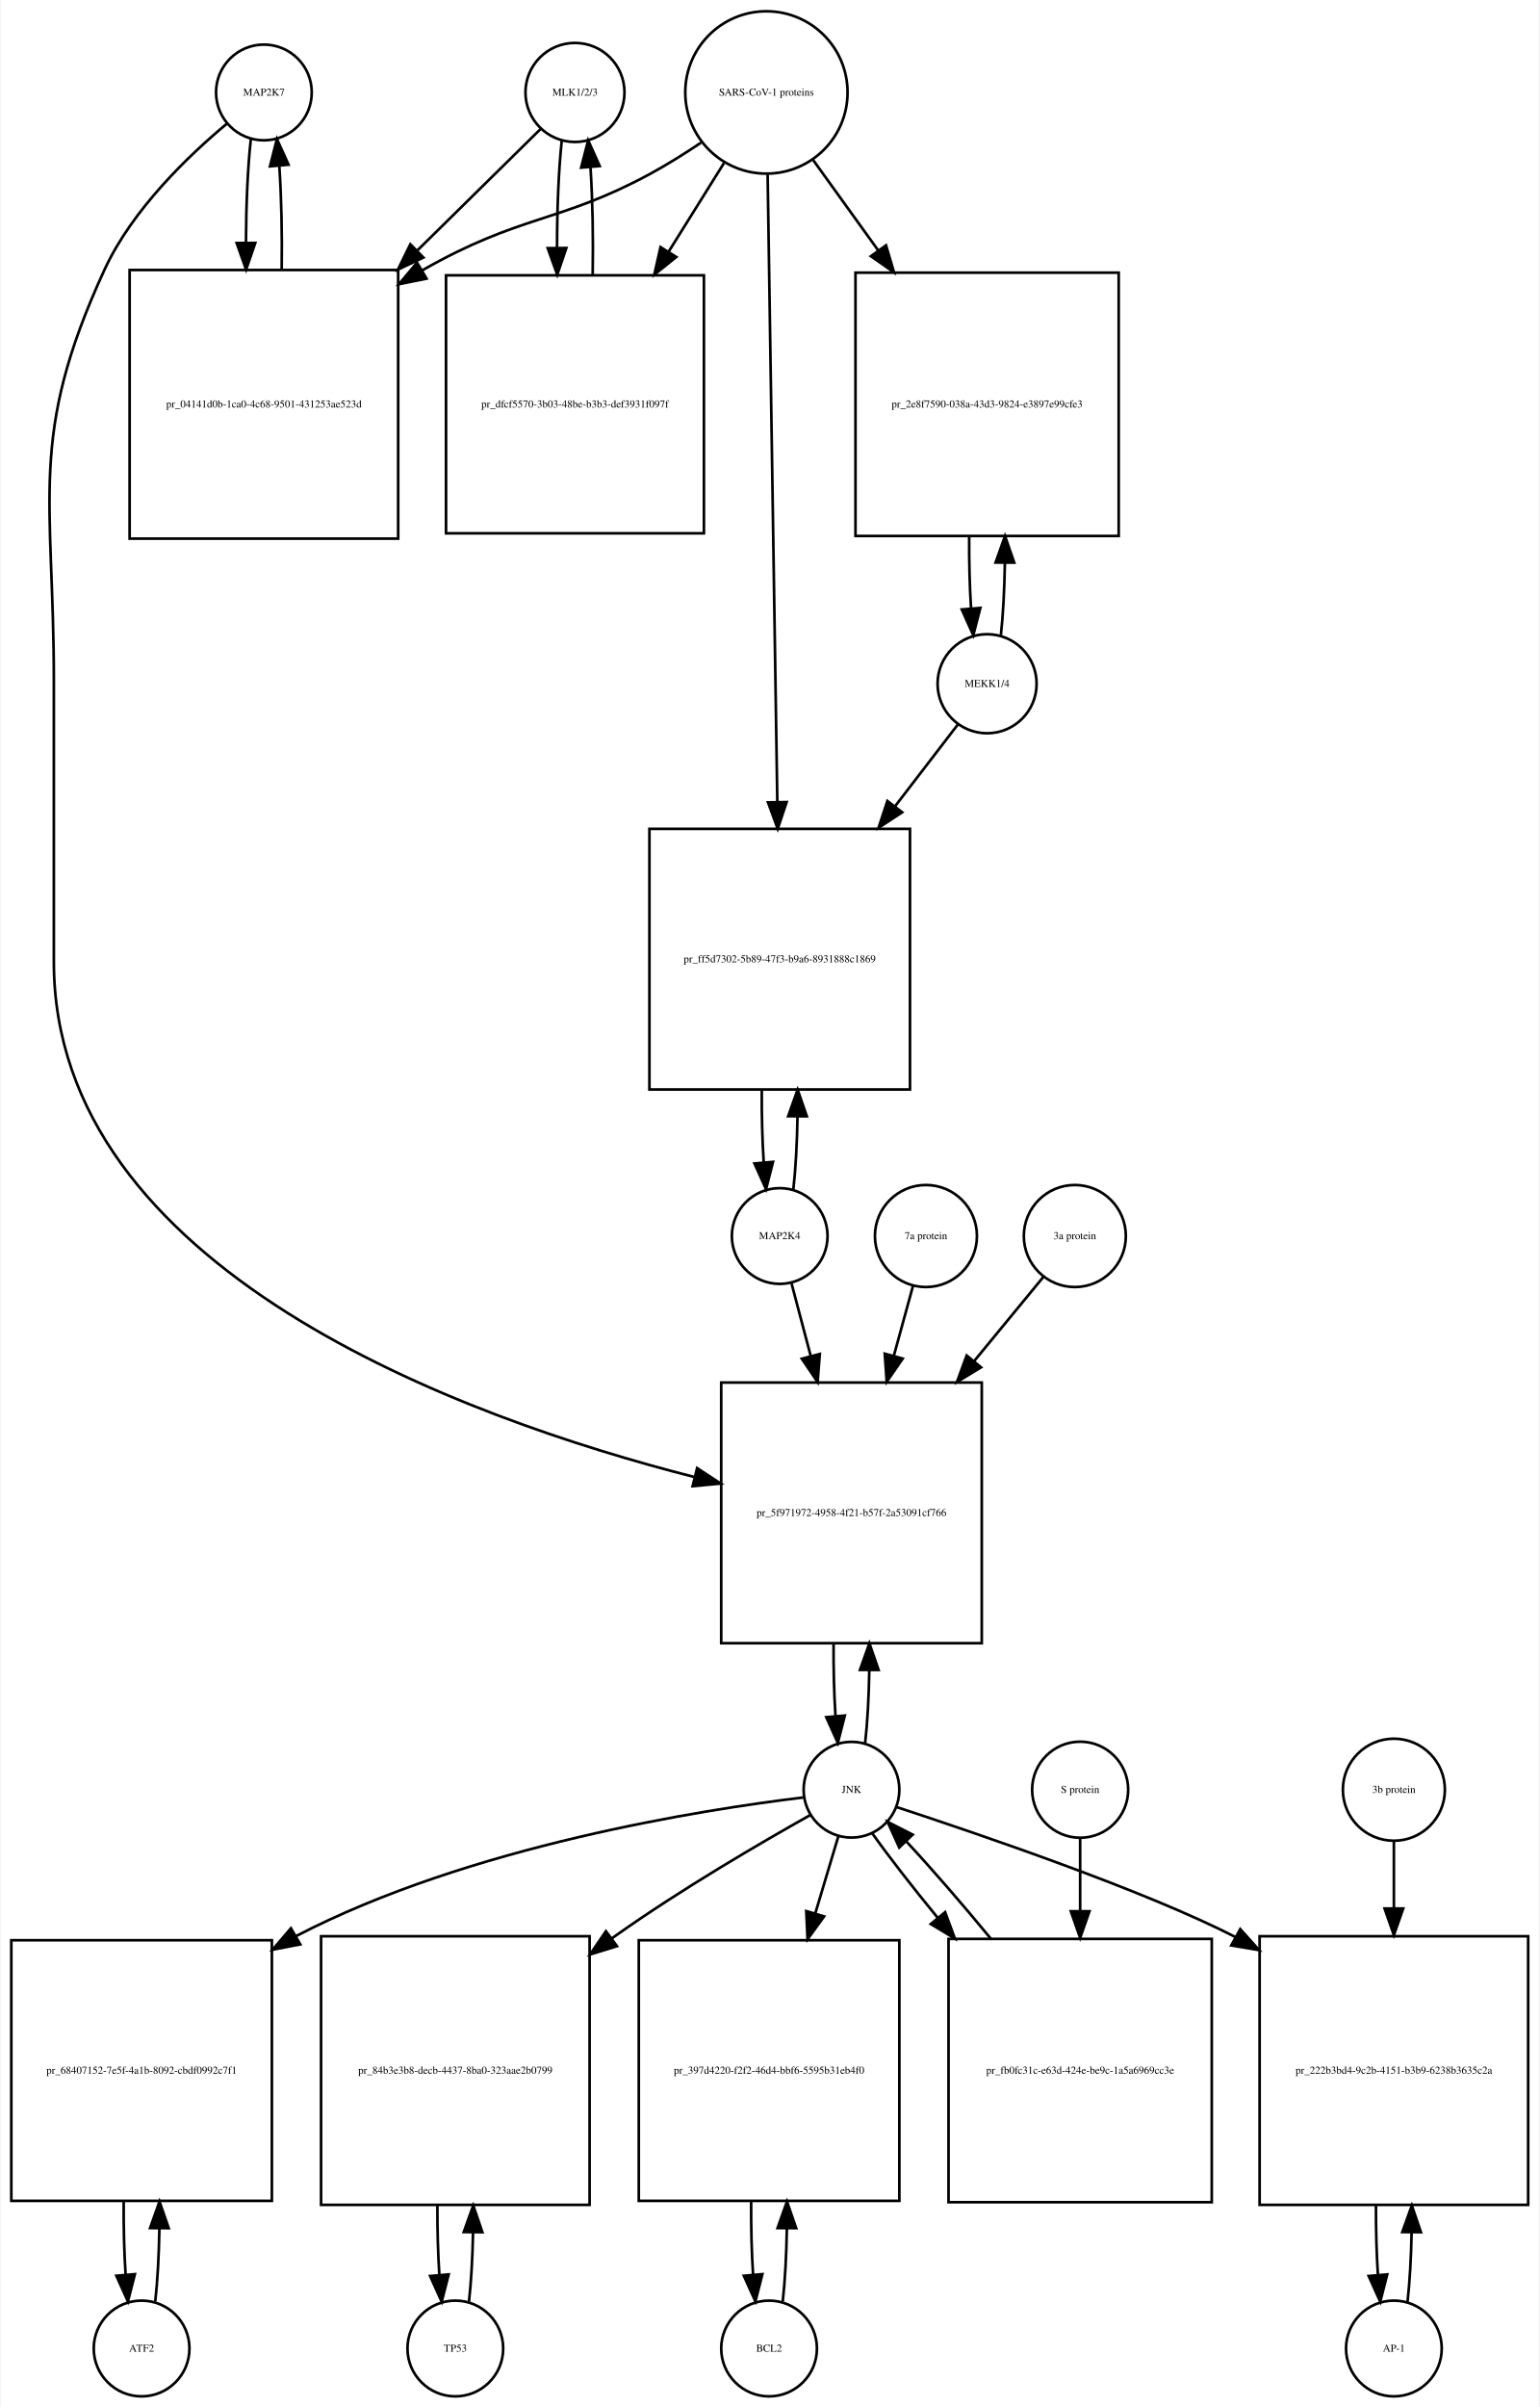
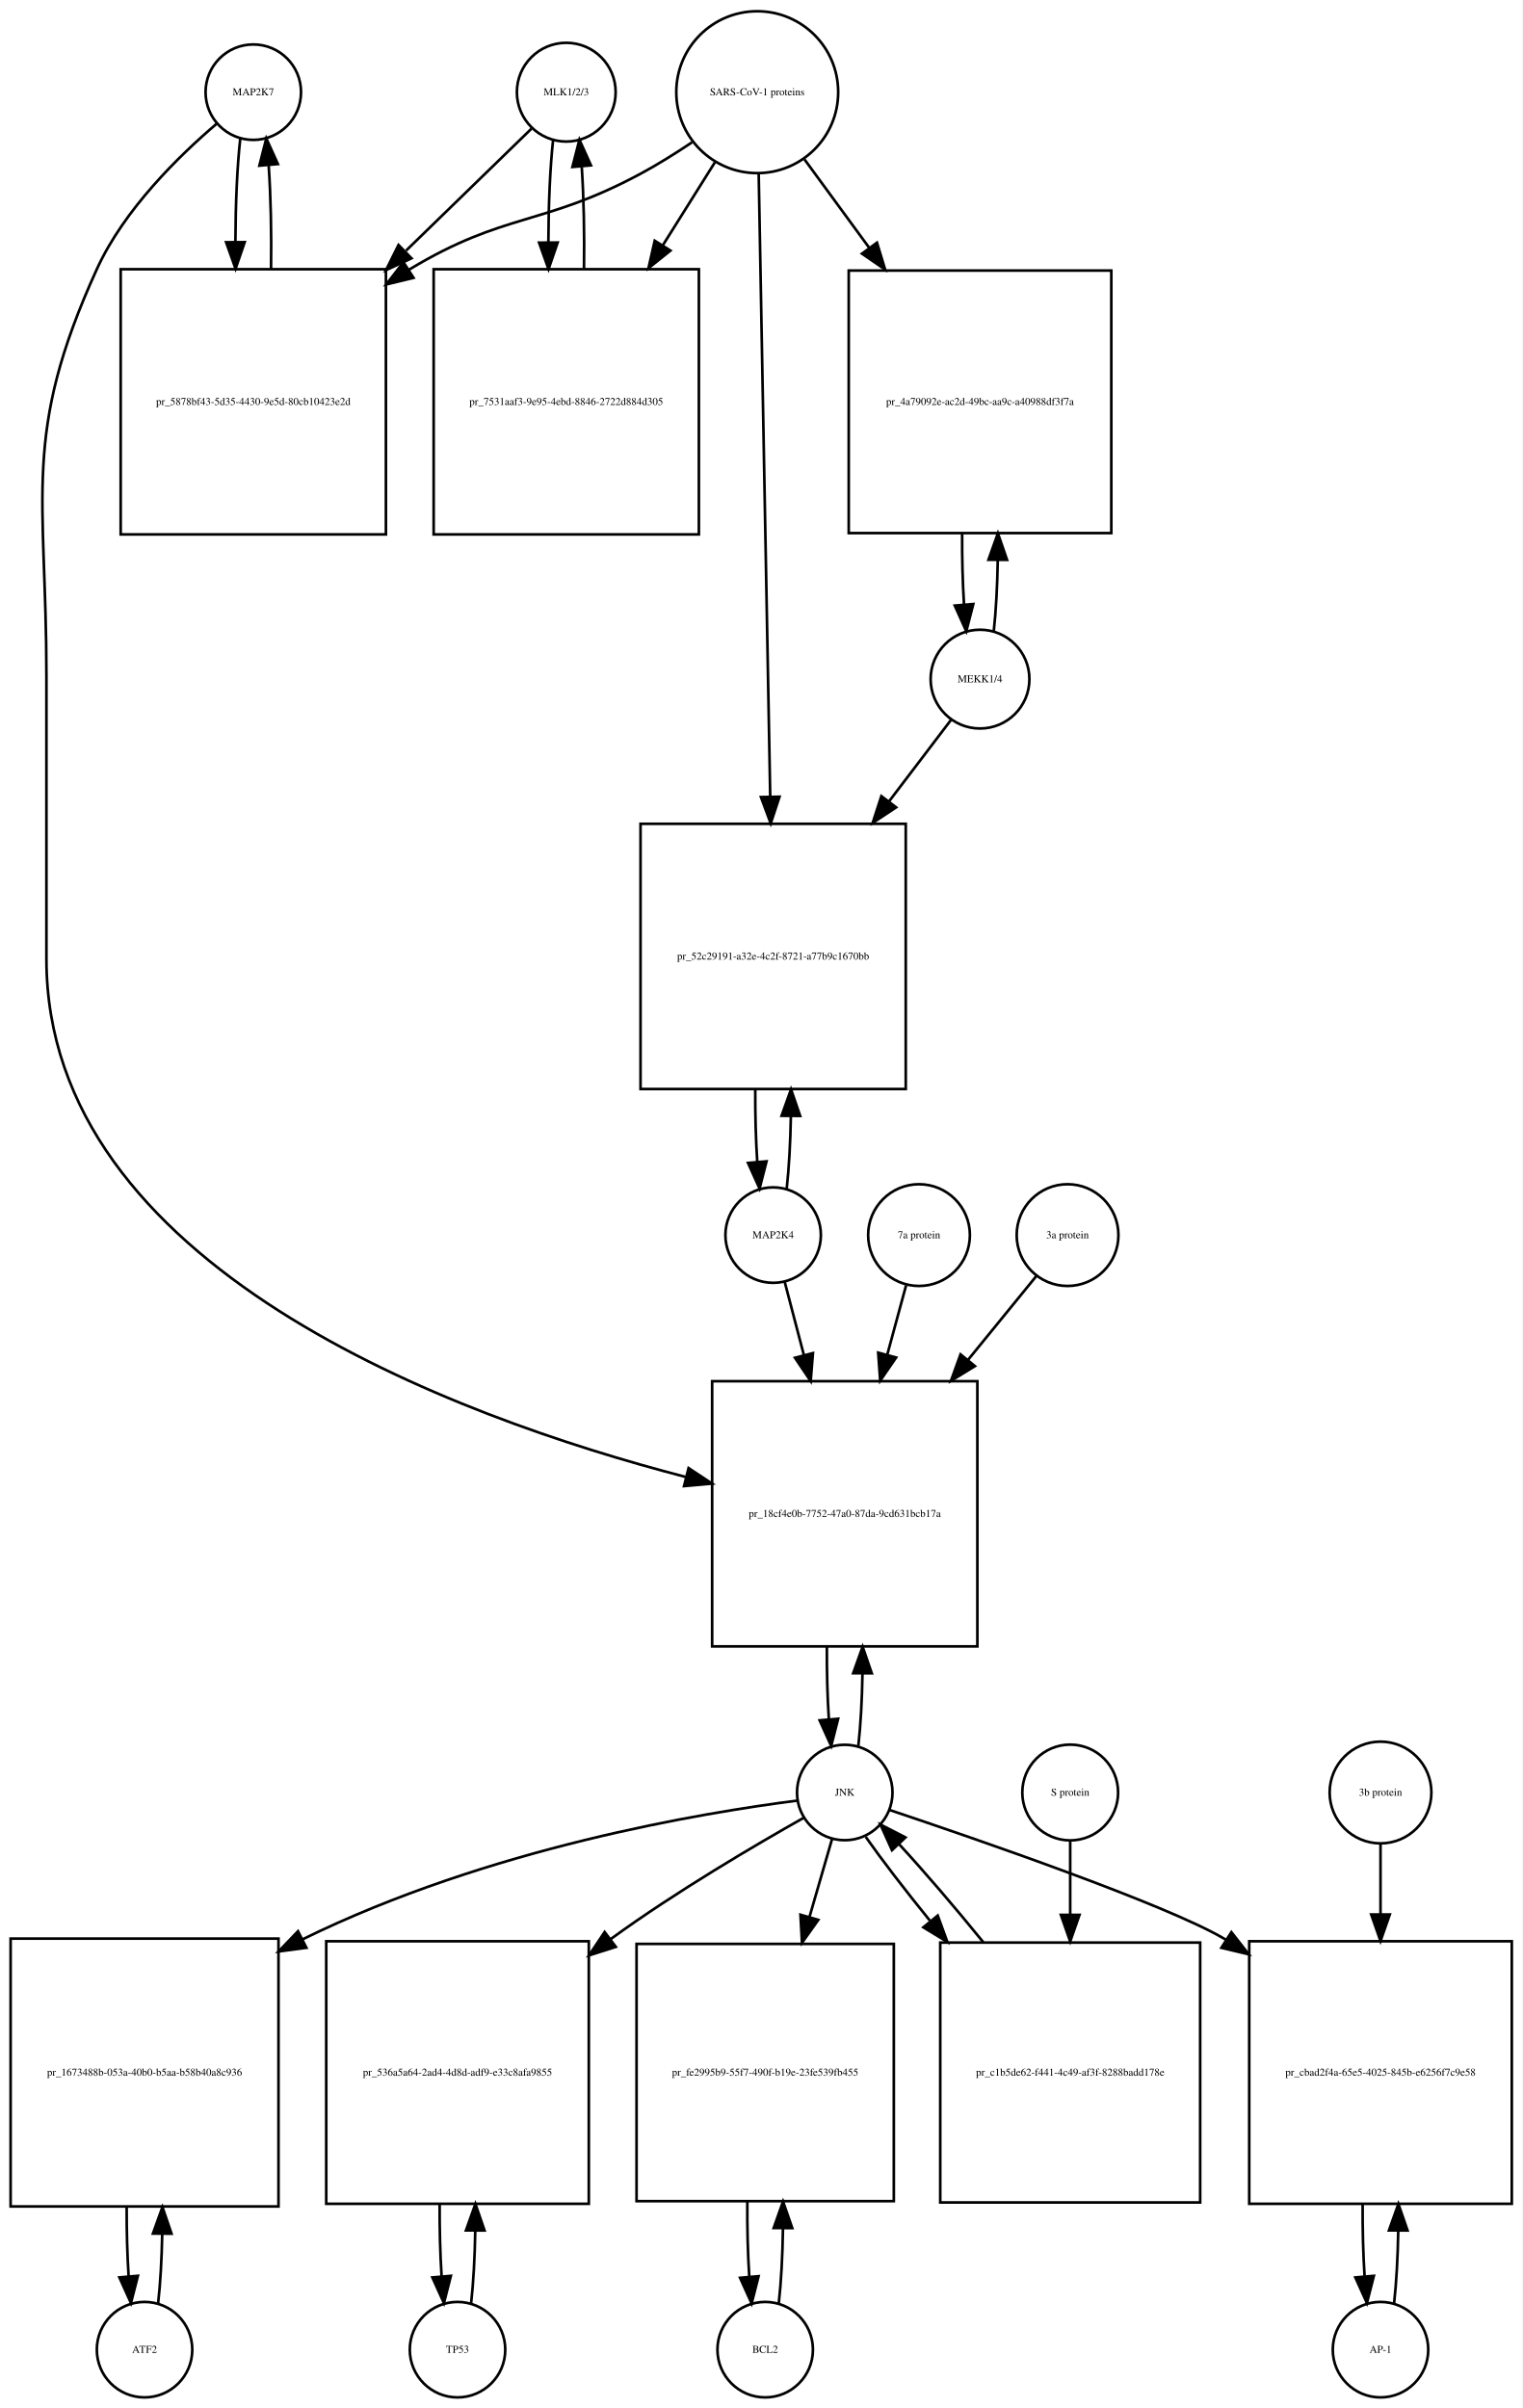
- <svg xmlns="http://www.w3.org/2000/svg" width="579pt" height="905pt" viewBox="0.00 0.00 578.50 905.01">
-   <g id="graph0" class="graph" transform="scale(1 1) rotate(0) translate(4 901.009)">
-     <polygon fill="white" stroke="none" points="-4,4 -4,-901.009 574.5,-901.009 574.5,4 -4,4" />
+ <svg xmlns="http://www.w3.org/2000/svg" width="574pt" height="908pt" viewBox="0.00 0.00 574.00 908.01">
+   <g id="graph0" class="graph" transform="scale(1 1) rotate(0) translate(4 904.009)">
+     <polygon fill="white" stroke="none" points="-4,4 -4,-904.009 570,-904.009 570,4 -4,4" />
    <g id="node1" class="node">
-       <ellipse fill="none" stroke="black" cx="95" cy="-866.25" rx="18" ry="18" />
-       <text text-anchor="middle" x="95" y="-865.05" font-family="Times,serif" font-size="4.00">MAP2K7</text>
+       <ellipse fill="none" stroke="black" cx="91.5" cy="-869.25" rx="18" ry="18" />
+       <text text-anchor="middle" x="91.5" y="-868.05" font-family="Times,serif" font-size="4.00">MAP2K7</text>
    </g>
    <g id="node2" class="node">
-       <polygon fill="none" stroke="black" points="145.5,-799.491 44.5,-799.491 44.5,-698.491 145.5,-698.491 145.5,-799.491" />
-       <text text-anchor="middle" x="95" y="-747.791" font-family="Times,serif" font-size="4.00">pr_04141d0b-1ca0-4c68-9501-431253ae523d</text>
+       <polygon fill="none" stroke="black" points="141.5,-802.491 41.5,-802.491 41.5,-702.491 141.5,-702.491 141.5,-802.491" />
+       <text text-anchor="middle" x="91.5" y="-751.291" font-family="Times,serif" font-size="4.00">pr_5878bf43-5d35-4430-9e5d-80cb10423e2d</text>
    </g>
    <g id="edge1" class="edge">
-       <path fill="none" stroke="black" d="M90.099,-848.736C88.932,-838.368 88.317,-824.294 88.255,-810.024" />
-       <polygon fill="black" stroke="black" points="91.757,-809.666 88.308,-799.648 84.757,-809.63 91.757,-809.666" />
+       <path fill="none" stroke="black" d="M86.599,-851.808C85.426,-841.434 84.811,-827.336 84.754,-813.058" />
+       <polygon fill="black" stroke="black" points="88.256,-812.698 84.811,-802.679 81.256,-812.66 88.256,-812.698" />
    </g>
    <g id="node20" class="node">
-       <polygon fill="none" stroke="black" points="365,-381.184 267,-381.184 267,-283.184 365,-283.184 365,-381.184" />
-       <text text-anchor="middle" x="316" y="-330.984" font-family="Times,serif" font-size="4.00">pr_5f971972-4958-4f21-b57f-2a53091cf766</text>
+       <polygon fill="none" stroke="black" points="364.5,-383.184 264.5,-383.184 264.5,-283.184 364.5,-283.184 364.5,-383.184" />
+       <text text-anchor="middle" x="314.5" y="-331.984" font-family="Times,serif" font-size="4.00">pr_18cf4e0b-7752-47a0-87da-9cd631bcb17a</text>
    </g>
    <g id="edge2" class="edge">
-       <path fill="none" stroke="black" d="M81.165,-854.581C66.971,-842.779 45.524,-822.378 35,-799.491 6.087,-736.608 16,-714.14 16,-644.929 16,-644.929 16,-644.929 16,-539.368 16,-423.595 169.619,-367.934 257.002,-345.637" />
-       <polygon fill="black" stroke="black" points="257.934,-349.012 266.797,-343.206 256.248,-342.218 257.934,-349.012" />
+       <path fill="none" stroke="black" d="M77.641,-857.31C63.687,-845.432 42.795,-825.105 32.5,-802.491 4.008,-739.901 13.5,-717.699 13.5,-648.929 13.5,-648.929 13.5,-648.929 13.5,-542.368 13.5,-426.278 166.822,-369.852 254.612,-347.059" />
+       <polygon fill="black" stroke="black" points="255.62,-350.414 264.458,-344.572 253.905,-343.627 255.62,-350.414" />
    </g>
    <g id="edge3" class="edge">
-       <path fill="none" stroke="black" d="M101.692,-799.648C101.887,-812.983 101.591,-826.898 100.804,-838.463" />
-       <polygon fill="black" stroke="black" points="97.291,-838.468 99.901,-848.736 104.264,-839.081 97.291,-838.468" />
+       <path fill="none" stroke="black" d="M98.189,-802.679C98.39,-816.012 98.097,-829.948 97.308,-841.526" />
+       <polygon fill="black" stroke="black" points="93.793,-841.539 96.401,-851.808 100.766,-842.154 93.793,-841.539" />
    </g>
    <g id="node3" class="node">
-       <ellipse fill="none" stroke="black" cx="212" cy="-866.25" rx="18.623" ry="18.623" />
-       <text text-anchor="middle" x="212" y="-865.05" font-family="Times,serif" font-size="4.00">MLK1/2/3</text>
+       <ellipse fill="none" stroke="black" cx="209.5" cy="-869.25" rx="18.623" ry="18.623" />
+       <text text-anchor="middle" x="209.5" y="-868.05" font-family="Times,serif" font-size="4.00">MLK1/2/3</text>
    </g>
    <g id="edge4" class="edge">
-       <path fill="none" stroke="black" d="M199.032,-852.475C187.631,-841.243 170.191,-824.063 152.831,-806.961" />
-       <polygon fill="black" stroke="black" points="154.993,-804.178 145.413,-799.654 150.081,-809.165 154.993,-804.178" />
+       <path fill="none" stroke="black" d="M196.421,-855.53C184.765,-844.194 166.851,-826.772 149.105,-809.514" />
+       <polygon fill="black" stroke="black" points="151.138,-806.609 141.529,-802.146 146.258,-811.627 151.138,-806.609" />
    </g>
    <g id="node5" class="node">
-       <polygon fill="none" stroke="black" points="260.5,-797.491 163.5,-797.491 163.5,-700.491 260.5,-700.491 260.5,-797.491" />
-       <text text-anchor="middle" x="212" y="-747.791" font-family="Times,serif" font-size="4.00">pr_dfcf5570-3b03-48be-b3b3-def3931f097f</text>
+       <polygon fill="none" stroke="black" points="259.5,-802.491 159.5,-802.491 159.5,-702.491 259.5,-702.491 259.5,-802.491" />
+       <text text-anchor="middle" x="209.5" y="-751.291" font-family="Times,serif" font-size="4.00">pr_7531aaf3-9e95-4ebd-8846-2722d884d305</text>
    </g>
    <g id="edge5" class="edge">
-       <path fill="none" stroke="black" d="M207.045,-848.243C205.856,-837.406 205.258,-822.669 205.25,-807.908" />
-       <polygon fill="black" stroke="black" points="208.751,-807.762 205.339,-797.732 201.752,-807.701 208.751,-807.762" />
+       <path fill="none" stroke="black" d="M204.545,-851.317C203.401,-840.931 202.803,-826.949 202.753,-812.81" />
+       <polygon fill="black" stroke="black" points="206.255,-812.556 202.814,-802.536 199.255,-812.515 206.255,-812.556" />
    </g>
    <g id="node4" class="node">
-       <ellipse fill="none" stroke="black" cx="284" cy="-866.25" rx="30.52" ry="30.52" />
-       <text text-anchor="middle" x="284" y="-865.05" font-family="Times,serif" font-size="4.00">SARS-CoV-1 proteins</text>
+       <ellipse fill="none" stroke="black" cx="281.5" cy="-869.25" rx="30.52" ry="30.52" />
+       <text text-anchor="middle" x="281.5" y="-868.05" font-family="Times,serif" font-size="4.00">SARS-CoV-1 proteins</text>
    </g>
    <g id="edge6" class="edge">
-       <path fill="none" stroke="black" d="M259.408,-847.367C253.221,-843.221 246.49,-838.999 240,-835.491 206.112,-817.172 191.487,-820.435 154.567,-799.37" />
-       <polygon fill="black" stroke="black" points="156.174,-796.254 145.79,-794.153 152.598,-802.271 156.174,-796.254" />
+       <path fill="none" stroke="black" d="M256.918,-850.348C250.731,-846.202 243.997,-841.986 237.5,-838.491 200.647,-818.667 186.334,-824.102 150.5,-802.491 150.407,-802.435 150.315,-802.379 150.222,-802.323" />
+       <polygon fill="black" stroke="black" points="151.915,-799.249 141.619,-796.747 148.108,-805.123 151.915,-799.249" />
    </g>
    <g id="edge7" class="edge">
-       <path fill="none" stroke="black" d="M268.021,-839.67C261.82,-829.744 254.457,-817.957 247.142,-806.246" />
-       <polygon fill="black" stroke="black" points="250.107,-804.387 241.841,-797.76 244.17,-808.096 250.107,-804.387" />
+       <path fill="none" stroke="black" d="M265.521,-842.781C259.702,-833.506 252.86,-822.601 245.994,-811.657" />
+       <polygon fill="black" stroke="black" points="248.781,-809.514 240.501,-802.903 242.851,-813.234 248.781,-809.514" />
    </g>
    <g id="node17" class="node">
-       <polygon fill="none" stroke="black" points="416.5,-798.491 317.5,-798.491 317.5,-699.491 416.5,-699.491 416.5,-798.491" />
-       <text text-anchor="middle" x="367" y="-747.791" font-family="Times,serif" font-size="4.00">pr_2e8f7590-038a-43d3-9824-e3897e99cfe3</text>
+       <polygon fill="none" stroke="black" points="415,-801.991 316,-801.991 316,-702.991 415,-702.991 415,-801.991" />
+       <text text-anchor="middle" x="365.5" y="-751.291" font-family="Times,serif" font-size="4.00">pr_4a79092e-ac2d-49bc-aa9c-a40988df3f7a</text>
    </g>
    <g id="edge8" class="edge">
-       <path fill="none" stroke="black" d="M301.602,-840.806C308.794,-830.82 317.437,-818.817 326.049,-806.857" />
-       <polygon fill="black" stroke="black" points="328.985,-808.77 331.988,-798.61 323.305,-804.68 328.985,-808.77" />
+       <path fill="none" stroke="black" d="M299.314,-843.912C306.514,-834.076 315.152,-822.275 323.775,-810.495" />
+       <polygon fill="black" stroke="black" points="326.642,-812.503 329.724,-802.367 320.993,-808.369 326.642,-812.503" />
    </g>
    <g id="node19" class="node">
-       <polygon fill="none" stroke="black" points="338,-589.368 240,-589.368 240,-491.368 338,-491.368 338,-589.368" />
-       <text text-anchor="middle" x="289" y="-539.168" font-family="Times,serif" font-size="4.00">pr_ff5d7302-5b89-47f3-b9a6-8931888c1869</text>
+       <polygon fill="none" stroke="black" points="337.5,-593.368 237.5,-593.368 237.5,-493.368 337.5,-493.368 337.5,-593.368" />
+       <text text-anchor="middle" x="287.5" y="-542.168" font-family="Times,serif" font-size="4.00">pr_52c29191-a32e-4c2f-8721-a77b9c1670bb</text>
    </g>
    <g id="edge9" class="edge">
-       <path fill="none" stroke="black" d="M284.461,-835.36C285.287,-781.886 287.03,-668.971 288.1,-599.686" />
-       <polygon fill="black" stroke="black" points="291.604,-599.428 288.259,-589.375 284.605,-599.32 291.604,-599.428" />
+       <path fill="none" stroke="black" d="M282.054,-838.36C283.039,-785.183 285.113,-673.227 286.398,-603.848" />
+       <polygon fill="black" stroke="black" points="289.904,-603.577 286.59,-593.514 282.905,-603.448 289.904,-603.577" />
    </g>
    <g id="edge10" class="edge">
-       <path fill="none" stroke="black" d="M218.661,-797.732C218.91,-811.458 218.636,-825.956 217.837,-837.984" />
-       <polygon fill="black" stroke="black" points="214.324,-837.98 216.955,-848.243 221.299,-838.579 214.324,-837.98" />
+       <path fill="none" stroke="black" d="M216.186,-802.536C216.389,-815.733 216.107,-829.53 215.34,-841.056" />
+       <polygon fill="black" stroke="black" points="211.827,-841.053 214.455,-851.317 218.801,-841.654 211.827,-841.053" />
    </g>
    <g id="node6" class="node">
-       <ellipse fill="none" stroke="black" cx="49" cy="-18" rx="18" ry="18" />
-       <text text-anchor="middle" x="49" y="-16.8" font-family="Times,serif" font-size="4.00">ATF2</text>
+       <ellipse fill="none" stroke="black" cx="50.5" cy="-18" rx="18" ry="18" />
+       <text text-anchor="middle" x="50.5" y="-16.8" font-family="Times,serif" font-size="4.00">ATF2</text>
    </g>
    <g id="node7" class="node">
-       <polygon fill="none" stroke="black" points="98,-171.5 7.10543e-15,-171.5 7.10543e-15,-73.5 98,-73.5 98,-171.5" />
-       <text text-anchor="middle" x="49" y="-121.3" font-family="Times,serif" font-size="4.00">pr_68407152-7e5f-4a1b-8092-cbdf0992c7f1</text>
+       <polygon fill="none" stroke="black" points="101,-173 0,-173 0,-72 101,-72 101,-173" />
+       <text text-anchor="middle" x="50.5" y="-121.3" font-family="Times,serif" font-size="4.00">pr_1673488b-053a-40b0-b5aa-b58b40a8c936</text>
    </g>
    <g id="edge11" class="edge">
-       <path fill="none" stroke="black" d="M54.139,-35.679C55.009,-43.399 55.526,-53.079 55.692,-63.133" />
-       <polygon fill="black" stroke="black" points="52.192,-63.268 55.74,-73.251 59.192,-63.235 52.192,-63.268" />
+       <path fill="none" stroke="black" d="M55.628,-35.582C56.462,-42.947 56.975,-52.111 57.166,-61.684" />
+       <polygon fill="black" stroke="black" points="53.666,-61.78 57.247,-71.751 60.666,-61.723 53.666,-61.78" />
    </g>
    <g id="edge12" class="edge">
-       <path fill="none" stroke="black" d="M42.26,-73.251C42.195,-63.759 42.44,-54.129 42.994,-45.669" />
-       <polygon fill="black" stroke="black" points="46.483,-45.944 43.861,-35.679 39.509,-45.338 46.483,-45.944" />
+       <path fill="none" stroke="black" d="M43.753,-71.751C43.722,-62.774 43.967,-53.735 44.489,-45.738" />
+       <polygon fill="black" stroke="black" points="47.993,-45.848 45.372,-35.582 41.019,-45.242 47.993,-45.848" />
    </g>
    <g id="node8" class="node">
-       <ellipse fill="none" stroke="black" cx="316" cy="-228.092" rx="18" ry="18" />
-       <text text-anchor="middle" x="316" y="-226.892" font-family="Times,serif" font-size="4.00">JNK</text>
+       <ellipse fill="none" stroke="black" cx="314.5" cy="-228.092" rx="18" ry="18" />
+       <text text-anchor="middle" x="314.5" y="-226.892" font-family="Times,serif" font-size="4.00">JNK</text>
    </g>
    <g id="edge13" class="edge">
-       <path fill="none" stroke="black" d="M297.965,-225.194C260.506,-220.675 172.33,-207.001 107,-173 106.908,-172.952 106.817,-172.904 106.725,-172.856" />
-       <polygon fill="black" stroke="black" points="108.682,-169.945 98.278,-167.944 105.163,-175.997 108.682,-169.945" />
+       <path fill="none" stroke="black" d="M296.552,-225.04C261.206,-220.461 180.54,-207.327 110.011,-172.701" />
+       <polygon fill="black" stroke="black" points="111.523,-169.543 101.021,-168.139 108.355,-175.786 111.523,-169.543" />
    </g>
    <g id="node10" class="node">
-       <polygon fill="none" stroke="black" points="217.5,-173 116.5,-173 116.5,-72 217.5,-72 217.5,-173" />
-       <text text-anchor="middle" x="167" y="-121.3" font-family="Times,serif" font-size="4.00">pr_84b3e3b8-decb-4437-8ba0-323aae2b0799</text>
+       <polygon fill="none" stroke="black" points="218,-172 119,-172 119,-73 218,-73 218,-172" />
+       <text text-anchor="middle" x="168.5" y="-121.3" font-family="Times,serif" font-size="4.00">pr_536a5a64-2ad4-4d8d-adf9-e33c8afa9855</text>
    </g>
    <g id="edge14" class="edge">
-       <path fill="none" stroke="black" d="M300.457,-218.55C282.351,-208.395 251.759,-190.599 227,-173 226.615,-172.726 226.229,-172.451 225.842,-172.173" />
-       <polygon fill="black" stroke="black" points="227.794,-169.264 217.67,-166.14 223.636,-174.895 227.794,-169.264" />
+       <path fill="none" stroke="black" d="M299.091,-218.593C281.149,-208.479 250.865,-190.721 226.5,-173 226.413,-172.937 226.326,-172.873 226.239,-172.81" />
+       <polygon fill="black" stroke="black" points="228.18,-169.89 218.086,-166.67 223.968,-175.481 228.18,-169.89" />
    </g>
    <g id="node12" class="node">
-       <polygon fill="none" stroke="black" points="334,-171.5 236,-171.5 236,-73.5 334,-73.5 334,-171.5" />
-       <text text-anchor="middle" x="285" y="-121.3" font-family="Times,serif" font-size="4.00">pr_397d4220-f2f2-46d4-bbf6-5595b31eb4f0</text>
+       <polygon fill="none" stroke="black" points="333,-171 236,-171 236,-74 333,-74 333,-171" />
+       <text text-anchor="middle" x="284.5" y="-121.3" font-family="Times,serif" font-size="4.00">pr_fe2995b9-55f7-490f-b19e-23fe539fb455</text>
    </g>
    <g id="edge15" class="edge">
-       <path fill="none" stroke="black" d="M311.019,-210.448C308.608,-202.391 305.554,-192.185 302.393,-181.623" />
-       <polygon fill="black" stroke="black" points="305.696,-180.451 299.476,-171.874 298.99,-182.458 305.696,-180.451" />
+       <path fill="none" stroke="black" d="M309.68,-210.448C307.321,-202.303 304.327,-191.963 301.233,-181.278" />
+       <polygon fill="black" stroke="black" points="304.522,-180.054 298.378,-171.423 297.798,-182.001 304.522,-180.054" />
    </g>
    <g id="node14" class="node">
-       <polygon fill="none" stroke="black" points="570.5,-173 469.5,-173 469.5,-72 570.5,-72 570.5,-173" />
-       <text text-anchor="middle" x="520" y="-121.3" font-family="Times,serif" font-size="4.00">pr_222b3bd4-9c2b-4151-b3b9-6238b3635c2a</text>
+       <polygon fill="none" stroke="black" points="566,-172 467,-172 467,-73 566,-73 566,-172" />
+       <text text-anchor="middle" x="516.5" y="-121.3" font-family="Times,serif" font-size="4.00">pr_cbad2f4a-65e5-4025-845b-e6256f7c9e58</text>
    </g>
    <g id="edge16" class="edge">
-       <path fill="none" stroke="black" d="M332.919,-221.588C363.232,-211.608 426.23,-190.296 460.452,-172.66" />
-       <polygon fill="black" stroke="black" points="462.217,-175.684 469.29,-167.796 458.841,-169.551 462.217,-175.684" />
+       <path fill="none" stroke="black" d="M331.437,-221.485C364.252,-210.492 435.226,-186.046 457.5,-173 457.792,-172.829 458.084,-172.656 458.376,-172.483" />
+       <polygon fill="black" stroke="black" points="460.273,-175.424 466.808,-167.084 456.499,-169.528 460.273,-175.424" />
    </g>
    <g id="edge17" class="edge">
-       <path fill="none" stroke="black" d="M321.139,-245.704C322.009,-253.393 322.526,-263.036 322.692,-273.049" />
-       <polygon fill="black" stroke="black" points="319.192,-273.144 322.74,-283.127 326.192,-273.111 319.192,-273.144" />
+       <path fill="none" stroke="black" d="M319.613,-245.641C320.484,-253.309 321.007,-262.935 321.183,-272.957" />
+       <polygon fill="black" stroke="black" points="317.683,-273.074 321.243,-283.053 324.683,-273.032 317.683,-273.074" />
    </g>
    <g id="node23" class="node">
-       <polygon fill="none" stroke="black" points="451.5,-172 352.5,-172 352.5,-73 451.5,-73 451.5,-172" />
-       <text text-anchor="middle" x="402" y="-121.3" font-family="Times,serif" font-size="4.00">pr_fb0fc31c-e63d-424e-be9c-1a5a6969cc3e</text>
+       <polygon fill="none" stroke="black" points="448.5,-171.5 350.5,-171.5 350.5,-73.5 448.5,-73.5 448.5,-171.5" />
+       <text text-anchor="middle" x="399.5" y="-121.3" font-family="Times,serif" font-size="4.00">pr_c1b5de62-f441-4c49-af3f-8288badd178e</text>
    </g>
    <g id="edge18" class="edge">
-       <path fill="none" stroke="black" d="M323.734,-211.807C329.881,-203.127 338.806,-191.664 348.466,-179.883" />
-       <polygon fill="black" stroke="black" points="351.212,-182.054 354.897,-172.121 345.822,-177.588 351.212,-182.054" />
+       <path fill="none" stroke="black" d="M322.4,-211.359C328.466,-202.713 337.171,-191.406 346.581,-179.795" />
+       <polygon fill="black" stroke="black" points="349.553,-181.69 353.184,-171.737 344.139,-177.253 349.553,-181.69" />
    </g>
    <g id="node9" class="node">
-       <ellipse fill="none" stroke="black" cx="167" cy="-18" rx="18" ry="18" />
-       <text text-anchor="middle" x="167" y="-16.8" font-family="Times,serif" font-size="4.00">TP53</text>
+       <ellipse fill="none" stroke="black" cx="168.5" cy="-18" rx="18" ry="18" />
+       <text text-anchor="middle" x="168.5" y="-16.8" font-family="Times,serif" font-size="4.00">TP53</text>
    </g>
    <g id="edge19" class="edge">
-       <path fill="none" stroke="black" d="M172.128,-35.582C172.962,-42.947 173.475,-52.111 173.665,-61.684" />
-       <polygon fill="black" stroke="black" points="170.166,-61.78 173.747,-71.751 177.166,-61.723 170.166,-61.78" />
+       <path fill="none" stroke="black" d="M173.626,-35.566C174.496,-43.238 175.017,-52.864 175.187,-62.873" />
+       <polygon fill="black" stroke="black" points="171.688,-62.971 175.242,-72.951 178.688,-62.933 171.688,-62.971" />
    </g>
    <g id="edge20" class="edge">
-       <path fill="none" stroke="black" d="M160.253,-71.751C160.222,-62.774 160.467,-53.735 160.989,-45.738" />
-       <polygon fill="black" stroke="black" points="164.493,-45.848 161.872,-35.582 157.519,-45.242 164.493,-45.848" />
+       <path fill="none" stroke="black" d="M161.758,-72.951C161.701,-63.597 161.943,-54.122 162.487,-45.779" />
+       <polygon fill="black" stroke="black" points="165.995,-45.832 163.374,-35.566 159.021,-45.226 165.995,-45.832" />
    </g>
    <g id="node11" class="node">
-       <ellipse fill="none" stroke="black" cx="285" cy="-18" rx="18" ry="18" />
-       <text text-anchor="middle" x="285" y="-16.8" font-family="Times,serif" font-size="4.00">BCL2</text>
+       <ellipse fill="none" stroke="black" cx="284.5" cy="-18" rx="18" ry="18" />
+       <text text-anchor="middle" x="284.5" y="-16.8" font-family="Times,serif" font-size="4.00">BCL2</text>
    </g>
    <g id="edge21" class="edge">
-       <path fill="none" stroke="black" d="M290.139,-35.679C291.009,-43.399 291.526,-53.079 291.692,-63.133" />
-       <polygon fill="black" stroke="black" points="288.192,-63.268 291.74,-73.251 295.192,-63.235 288.192,-63.268" />
+       <path fill="none" stroke="black" d="M289.61,-35.426C290.517,-43.361 291.048,-53.41 291.203,-63.819" />
+       <polygon fill="black" stroke="black" points="287.703,-63.862 291.235,-73.851 294.703,-63.84 287.703,-63.862" />
    </g>
    <g id="edge22" class="edge">
-       <path fill="none" stroke="black" d="M278.26,-73.251C278.195,-63.759 278.44,-54.129 278.994,-45.669" />
-       <polygon fill="black" stroke="black" points="282.483,-45.944 279.861,-35.679 275.509,-45.338 282.483,-45.944" />
+       <path fill="none" stroke="black" d="M277.765,-73.851C277.685,-64.146 277.929,-54.269 278.497,-45.62" />
+       <polygon fill="black" stroke="black" points="282.004,-45.693 279.39,-35.426 275.031,-45.082 282.004,-45.693" />
    </g>
    <g id="node13" class="node">
-       <ellipse fill="none" stroke="black" cx="520" cy="-18" rx="18" ry="18" />
-       <text text-anchor="middle" x="520" y="-16.8" font-family="Times,serif" font-size="4.00">AP-1</text>
+       <ellipse fill="none" stroke="black" cx="516.5" cy="-18" rx="18" ry="18" />
+       <text text-anchor="middle" x="516.5" y="-16.8" font-family="Times,serif" font-size="4.00">AP-1</text>
    </g>
    <g id="edge23" class="edge">
-       <path fill="none" stroke="black" d="M525.128,-35.582C525.962,-42.947 526.475,-52.111 526.665,-61.684" />
-       <polygon fill="black" stroke="black" points="523.166,-61.78 526.747,-71.751 530.166,-61.723 523.166,-61.78" />
+       <path fill="none" stroke="black" d="M521.626,-35.566C522.496,-43.238 523.017,-52.864 523.187,-62.873" />
+       <polygon fill="black" stroke="black" points="519.688,-62.971 523.242,-72.951 526.688,-62.933 519.688,-62.971" />
    </g>
    <g id="edge24" class="edge">
-       <path fill="none" stroke="black" d="M513.253,-71.751C513.222,-62.774 513.467,-53.735 513.989,-45.738" />
-       <polygon fill="black" stroke="black" points="517.493,-45.848 514.872,-35.582 510.519,-45.242 517.493,-45.848" />
+       <path fill="none" stroke="black" d="M509.758,-72.951C509.701,-63.597 509.943,-54.122 510.487,-45.779" />
+       <polygon fill="black" stroke="black" points="513.995,-45.832 511.374,-35.566 507.021,-45.226 513.995,-45.832" />
    </g>
    <g id="node15" class="node">
-       <ellipse fill="none" stroke="black" cx="520" cy="-228.092" rx="19.184" ry="19.184" />
-       <text text-anchor="middle" x="520" y="-226.892" font-family="Times,serif" font-size="4.00">3b protein</text>
+       <ellipse fill="none" stroke="black" cx="516.5" cy="-228.092" rx="19.184" ry="19.184" />
+       <text text-anchor="middle" x="516.5" y="-226.892" font-family="Times,serif" font-size="4.00">3b protein</text>
    </g>
    <g id="edge25" class="edge">
-       <path fill="none" stroke="black" d="M520,-208.572C520,-201.384 520,-192.713 520,-183.693" />
-       <polygon fill="black" stroke="black" points="523.5,-183.421 520,-173.421 516.5,-183.421 523.5,-183.421" />
+       <path fill="none" stroke="black" d="M516.5,-208.572C516.5,-200.97 516.5,-191.709 516.5,-182.132" />
+       <polygon fill="black" stroke="black" points="520,-182.092 516.5,-172.092 513,-182.092 520,-182.092" />
    </g>
    <g id="node16" class="node">
-       <ellipse fill="none" stroke="black" cx="367" cy="-643.929" rx="18.623" ry="18.623" />
-       <text text-anchor="middle" x="367" y="-642.729" font-family="Times,serif" font-size="4.00">MEKK1/4</text>
+       <ellipse fill="none" stroke="black" cx="365.5" cy="-647.929" rx="18.623" ry="18.623" />
+       <text text-anchor="middle" x="365.5" y="-646.729" font-family="Times,serif" font-size="4.00">MEKK1/4</text>
    </g>
    <g id="edge26" class="edge">
-       <path fill="none" stroke="black" d="M372.192,-662.179C373.034,-669.901 373.535,-679.502 373.694,-689.459" />
-       <polygon fill="black" stroke="black" points="370.194,-689.494 373.74,-699.478 377.194,-689.462 370.194,-689.494" />
+       <path fill="none" stroke="black" d="M370.679,-665.98C371.513,-673.537 372.015,-682.92 372.185,-692.674" />
+       <polygon fill="black" stroke="black" points="368.686,-692.933 372.242,-702.913 375.686,-692.894 368.686,-692.933" />
    </g>
    <g id="edge27" class="edge">
-       <path fill="none" stroke="black" d="M356.154,-628.807C349.76,-620.482 341.204,-609.341 332.345,-597.806" />
-       <polygon fill="black" stroke="black" points="335.054,-595.586 326.187,-589.787 329.502,-599.85 335.054,-595.586" />
+       <path fill="none" stroke="black" d="M354.654,-632.668C348.328,-624.35 339.886,-613.25 331.128,-601.734" />
+       <polygon fill="black" stroke="black" points="333.876,-599.565 325.036,-593.724 328.304,-603.802 333.876,-599.565" />
    </g>
    <g id="edge28" class="edge">
-       <path fill="none" stroke="black" d="M360.26,-699.478C360.197,-690.185 360.427,-680.76 360.951,-672.419" />
-       <polygon fill="black" stroke="black" points="364.461,-672.437 361.808,-662.179 357.486,-671.852 364.461,-672.437" />
+       <path fill="none" stroke="black" d="M358.758,-702.913C358.701,-693.697 358.936,-684.364 359.462,-676.11" />
+       <polygon fill="black" stroke="black" points="362.963,-676.24 360.321,-665.98 355.988,-675.649 362.963,-676.24" />
    </g>
    <g id="node18" class="node">
-       <ellipse fill="none" stroke="black" cx="289" cy="-436.276" rx="18" ry="18" />
-       <text text-anchor="middle" x="289" y="-435.076" font-family="Times,serif" font-size="4.00">MAP2K4</text>
+       <ellipse fill="none" stroke="black" cx="287.5" cy="-438.276" rx="18" ry="18" />
+       <text text-anchor="middle" x="287.5" y="-437.076" font-family="Times,serif" font-size="4.00">MAP2K4</text>
    </g>
    <g id="edge29" class="edge">
-       <path fill="none" stroke="black" d="M294.139,-453.888C295.009,-461.577 295.526,-471.219 295.692,-481.233" />
-       <polygon fill="black" stroke="black" points="292.192,-481.328 295.74,-491.311 299.192,-481.294 292.192,-481.328" />
+       <path fill="none" stroke="black" d="M292.613,-455.825C293.484,-463.493 294.007,-473.119 294.183,-483.141" />
+       <polygon fill="black" stroke="black" points="290.683,-483.258 294.243,-493.237 297.683,-483.216 290.683,-483.258" />
    </g>
    <g id="edge30" class="edge">
-       <path fill="none" stroke="black" d="M293.459,-418.417C295.481,-410.772 298.003,-401.232 300.622,-391.329" />
-       <polygon fill="black" stroke="black" points="304.085,-391.924 303.259,-381.362 297.318,-390.134 304.085,-391.924" />
+       <path fill="none" stroke="black" d="M291.838,-420.712C293.871,-412.948 296.43,-403.18 299.089,-393.025" />
+       <polygon fill="black" stroke="black" points="302.508,-393.785 301.656,-383.225 295.737,-392.012 302.508,-393.785" />
    </g>
    <g id="edge31" class="edge">
-       <path fill="none" stroke="black" d="M282.26,-491.311C282.196,-481.961 282.434,-472.478 282.975,-464.12" />
-       <polygon fill="black" stroke="black" points="286.486,-464.153 283.861,-453.888 279.512,-463.549 286.486,-464.153" />
+       <path fill="none" stroke="black" d="M280.757,-493.237C280.705,-483.862 280.952,-474.38 281.498,-466.035" />
+       <polygon fill="black" stroke="black" points="285.006,-466.091 282.387,-455.825 278.033,-465.484 285.006,-466.091" />
    </g>
    <g id="edge32" class="edge">
-       <path fill="none" stroke="black" d="M309.26,-283.127C309.196,-273.778 309.434,-264.294 309.975,-255.936" />
-       <polygon fill="black" stroke="black" points="313.486,-255.969 310.861,-245.704 306.512,-255.365 313.486,-255.969" />
+       <path fill="none" stroke="black" d="M307.757,-283.053C307.705,-273.678 307.952,-264.196 308.498,-255.851" />
+       <polygon fill="black" stroke="black" points="312.006,-255.907 309.387,-245.641 305.033,-255.3 312.006,-255.907" />
    </g>
    <g id="node21" class="node">
-       <ellipse fill="none" stroke="black" cx="344" cy="-436.276" rx="19.184" ry="19.184" />
-       <text text-anchor="middle" x="344" y="-435.076" font-family="Times,serif" font-size="4.00">7a protein</text>
+       <ellipse fill="none" stroke="black" cx="342.5" cy="-438.276" rx="19.184" ry="19.184" />
+       <text text-anchor="middle" x="342.5" y="-437.076" font-family="Times,serif" font-size="4.00">7a protein</text>
    </g>
    <g id="edge33" class="edge">
-       <path fill="none" stroke="black" d="M339.123,-417.493C337.055,-409.952 334.516,-400.695 331.887,-391.109" />
-       <polygon fill="black" stroke="black" points="335.262,-390.182 329.242,-381.464 328.511,-392.034 335.262,-390.182" />
+       <path fill="none" stroke="black" d="M337.623,-419.318C335.599,-411.868 333.126,-402.761 330.557,-393.305" />
+       <polygon fill="black" stroke="black" points="333.861,-392.113 327.862,-383.38 327.105,-393.948 333.861,-392.113" />
    </g>
    <g id="node22" class="node">
-       <ellipse fill="none" stroke="black" cx="400" cy="-436.276" rx="19.184" ry="19.184" />
-       <text text-anchor="middle" x="400" y="-435.076" font-family="Times,serif" font-size="4.00">3a protein</text>
+       <ellipse fill="none" stroke="black" cx="398.5" cy="-438.276" rx="19.184" ry="19.184" />
+       <text text-anchor="middle" x="398.5" y="-437.076" font-family="Times,serif" font-size="4.00">3a protein</text>
    </g>
    <g id="edge34" class="edge">
-       <path fill="none" stroke="black" d="M388.32,-421.08C381.294,-412.541 371.844,-401.055 362.097,-389.209" />
-       <polygon fill="black" stroke="black" points="364.727,-386.897 355.671,-381.399 359.322,-391.345 364.727,-386.897" />
+       <path fill="none" stroke="black" d="M386.82,-422.941C379.868,-414.409 370.543,-402.964 360.904,-391.135" />
+       <polygon fill="black" stroke="black" points="363.577,-388.875 354.547,-383.333 358.151,-393.296 363.577,-388.875" />
    </g>
    <g id="edge35" class="edge">
-       <path fill="none" stroke="black" d="M368.398,-172.092C357.737,-185.047 346.288,-198.269 336.756,-208.502" />
-       <polygon fill="black" stroke="black" points="333.96,-206.361 329.574,-216.006 339.017,-211.202 333.96,-206.361" />
+       <path fill="none" stroke="black" d="M366.76,-171.609C356.035,-184.813 344.459,-198.338 334.868,-208.728" />
+       <polygon fill="black" stroke="black" points="332.308,-206.341 327.967,-216.006 337.387,-211.158 332.308,-206.341" />
    </g>
    <g id="node24" class="node">
-       <ellipse fill="none" stroke="black" cx="402" cy="-228.092" rx="18.062" ry="18.062" />
-       <text text-anchor="middle" x="402" y="-226.892" font-family="Times,serif" font-size="4.00">S protein</text>
+       <ellipse fill="none" stroke="black" cx="399.5" cy="-228.092" rx="18.062" ry="18.062" />
+       <text text-anchor="middle" x="399.5" y="-226.892" font-family="Times,serif" font-size="4.00">S protein</text>
    </g>
    <g id="edge36" class="edge">
-       <path fill="none" stroke="black" d="M402,-209.986C402,-202.228 402,-192.548 402,-182.5" />
-       <polygon fill="black" stroke="black" points="405.5,-182.386 402,-172.386 398.5,-182.386 405.5,-182.386" />
+       <path fill="none" stroke="black" d="M399.5,-209.986C399.5,-202.142 399.5,-192.333 399.5,-182.165" />
+       <polygon fill="black" stroke="black" points="403,-181.936 399.5,-171.936 396,-181.936 403,-181.936" />
    </g>
  </g>
</svg>
